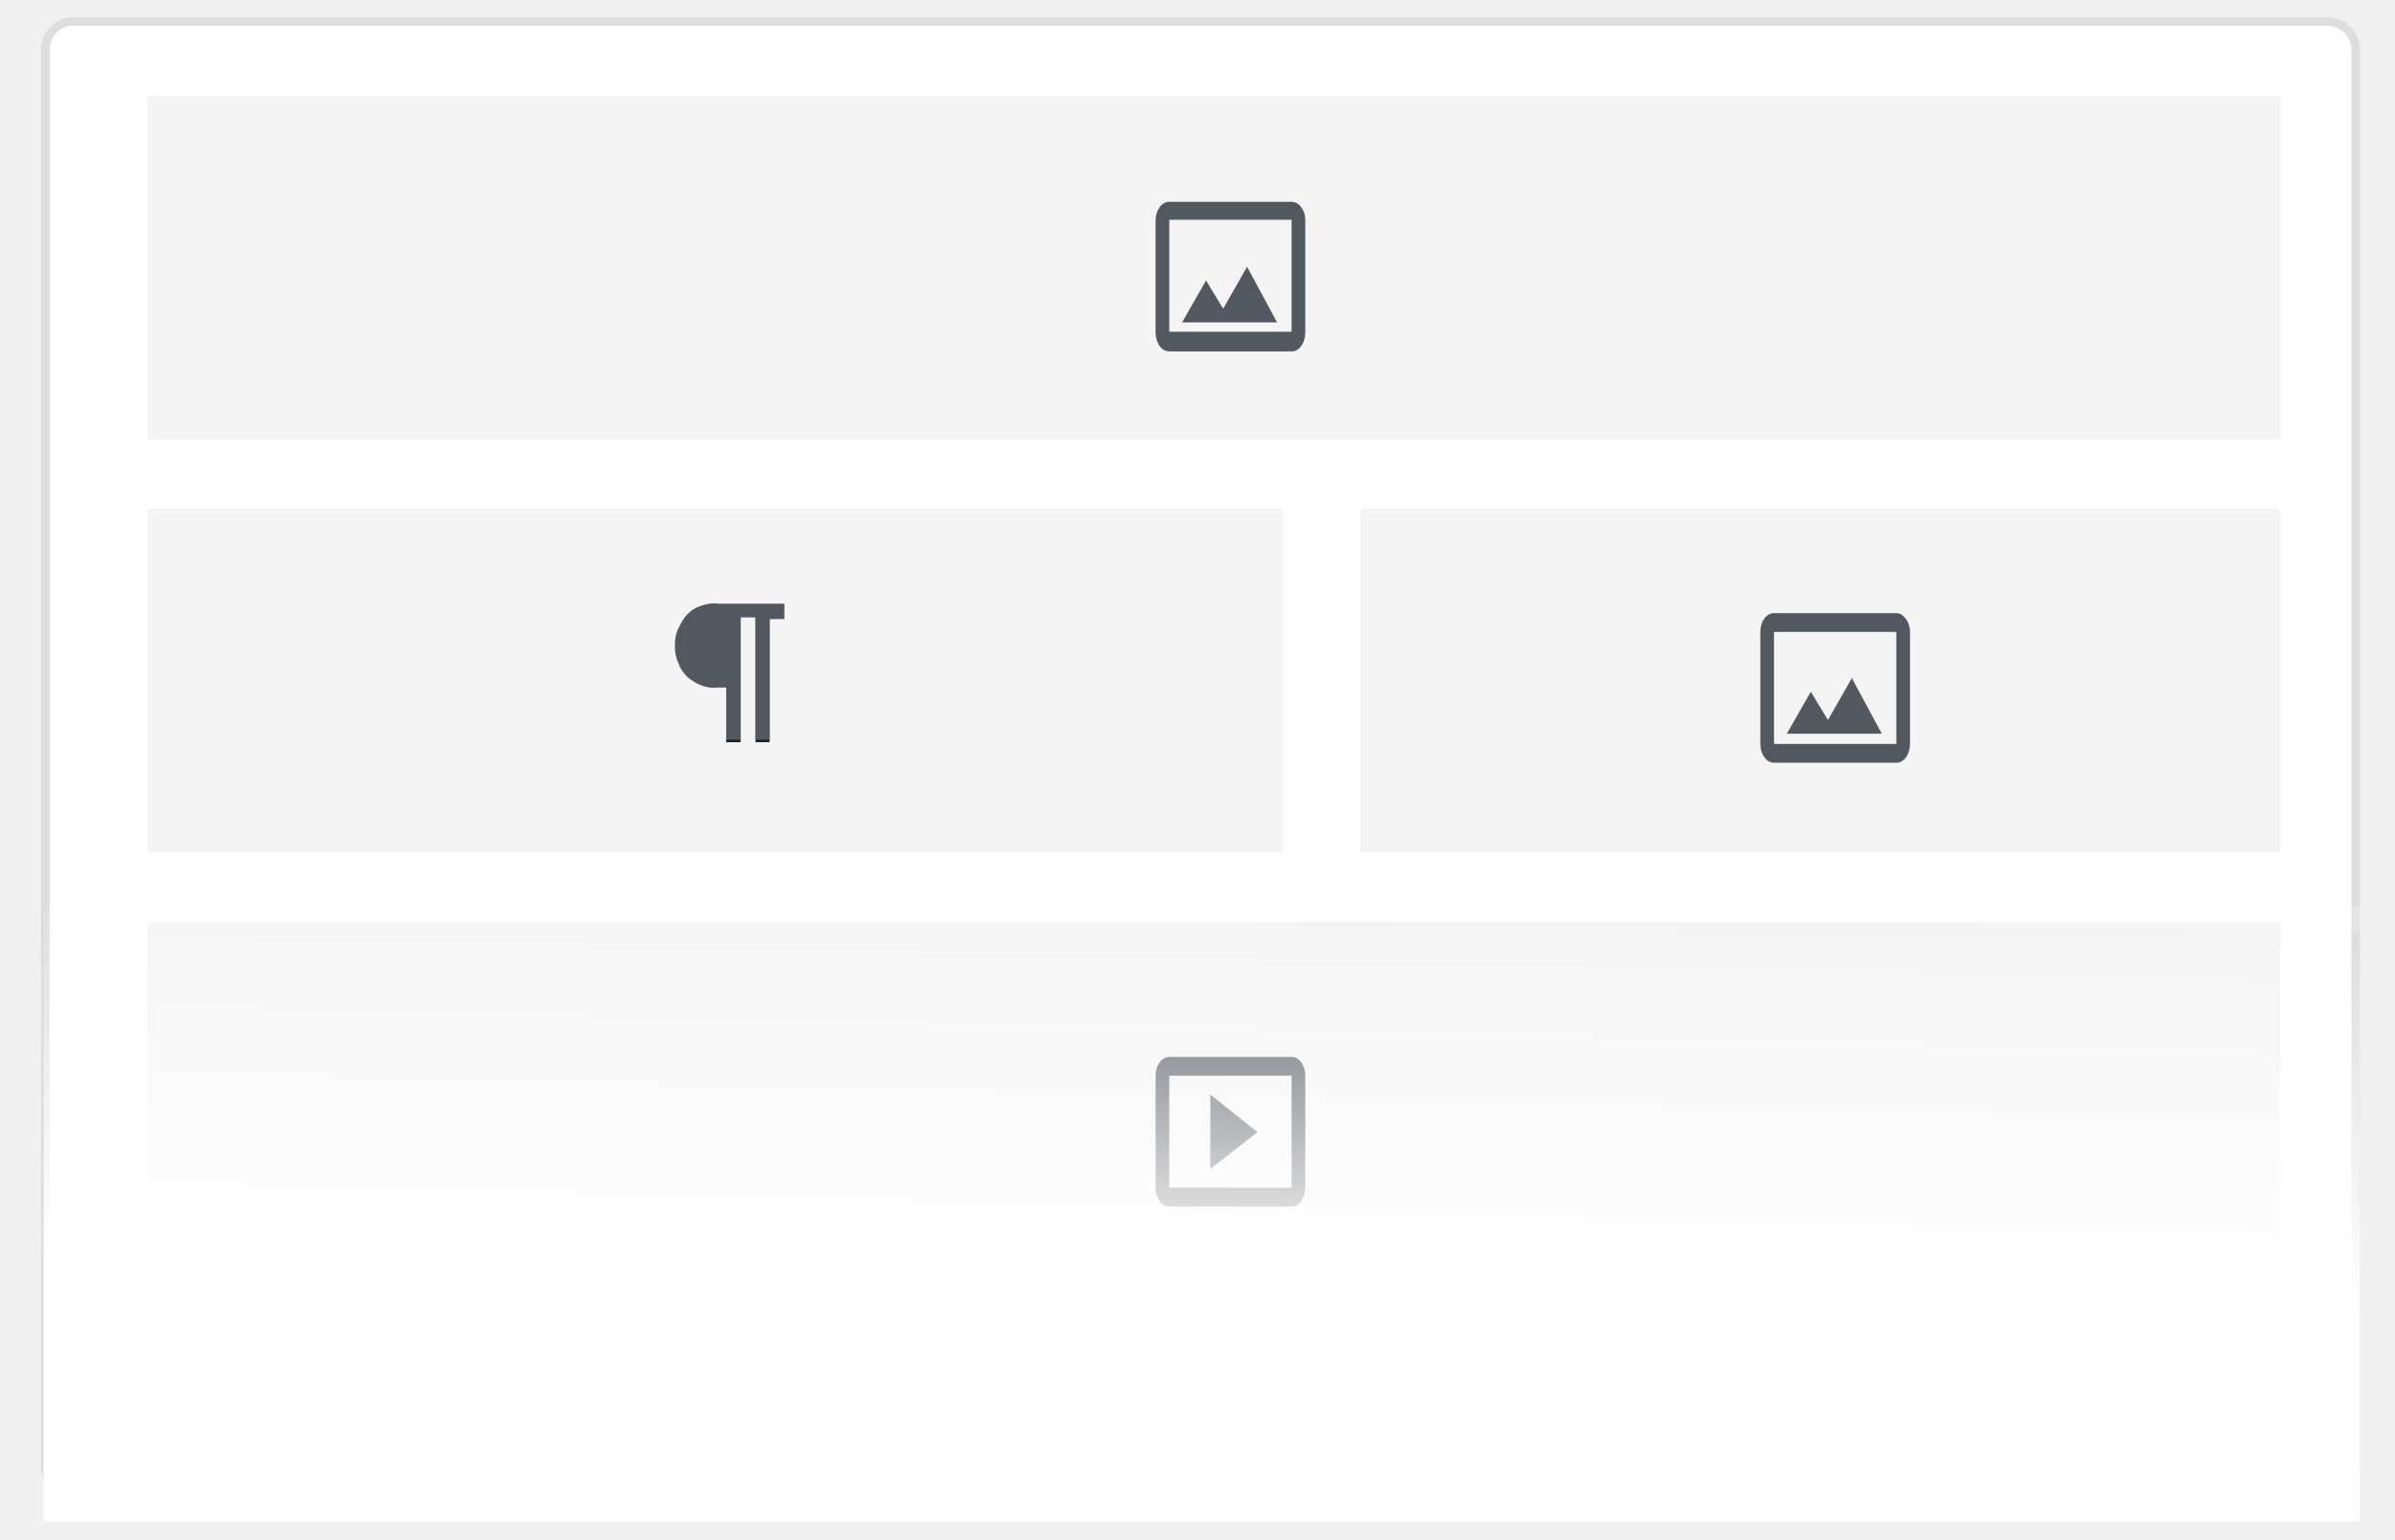
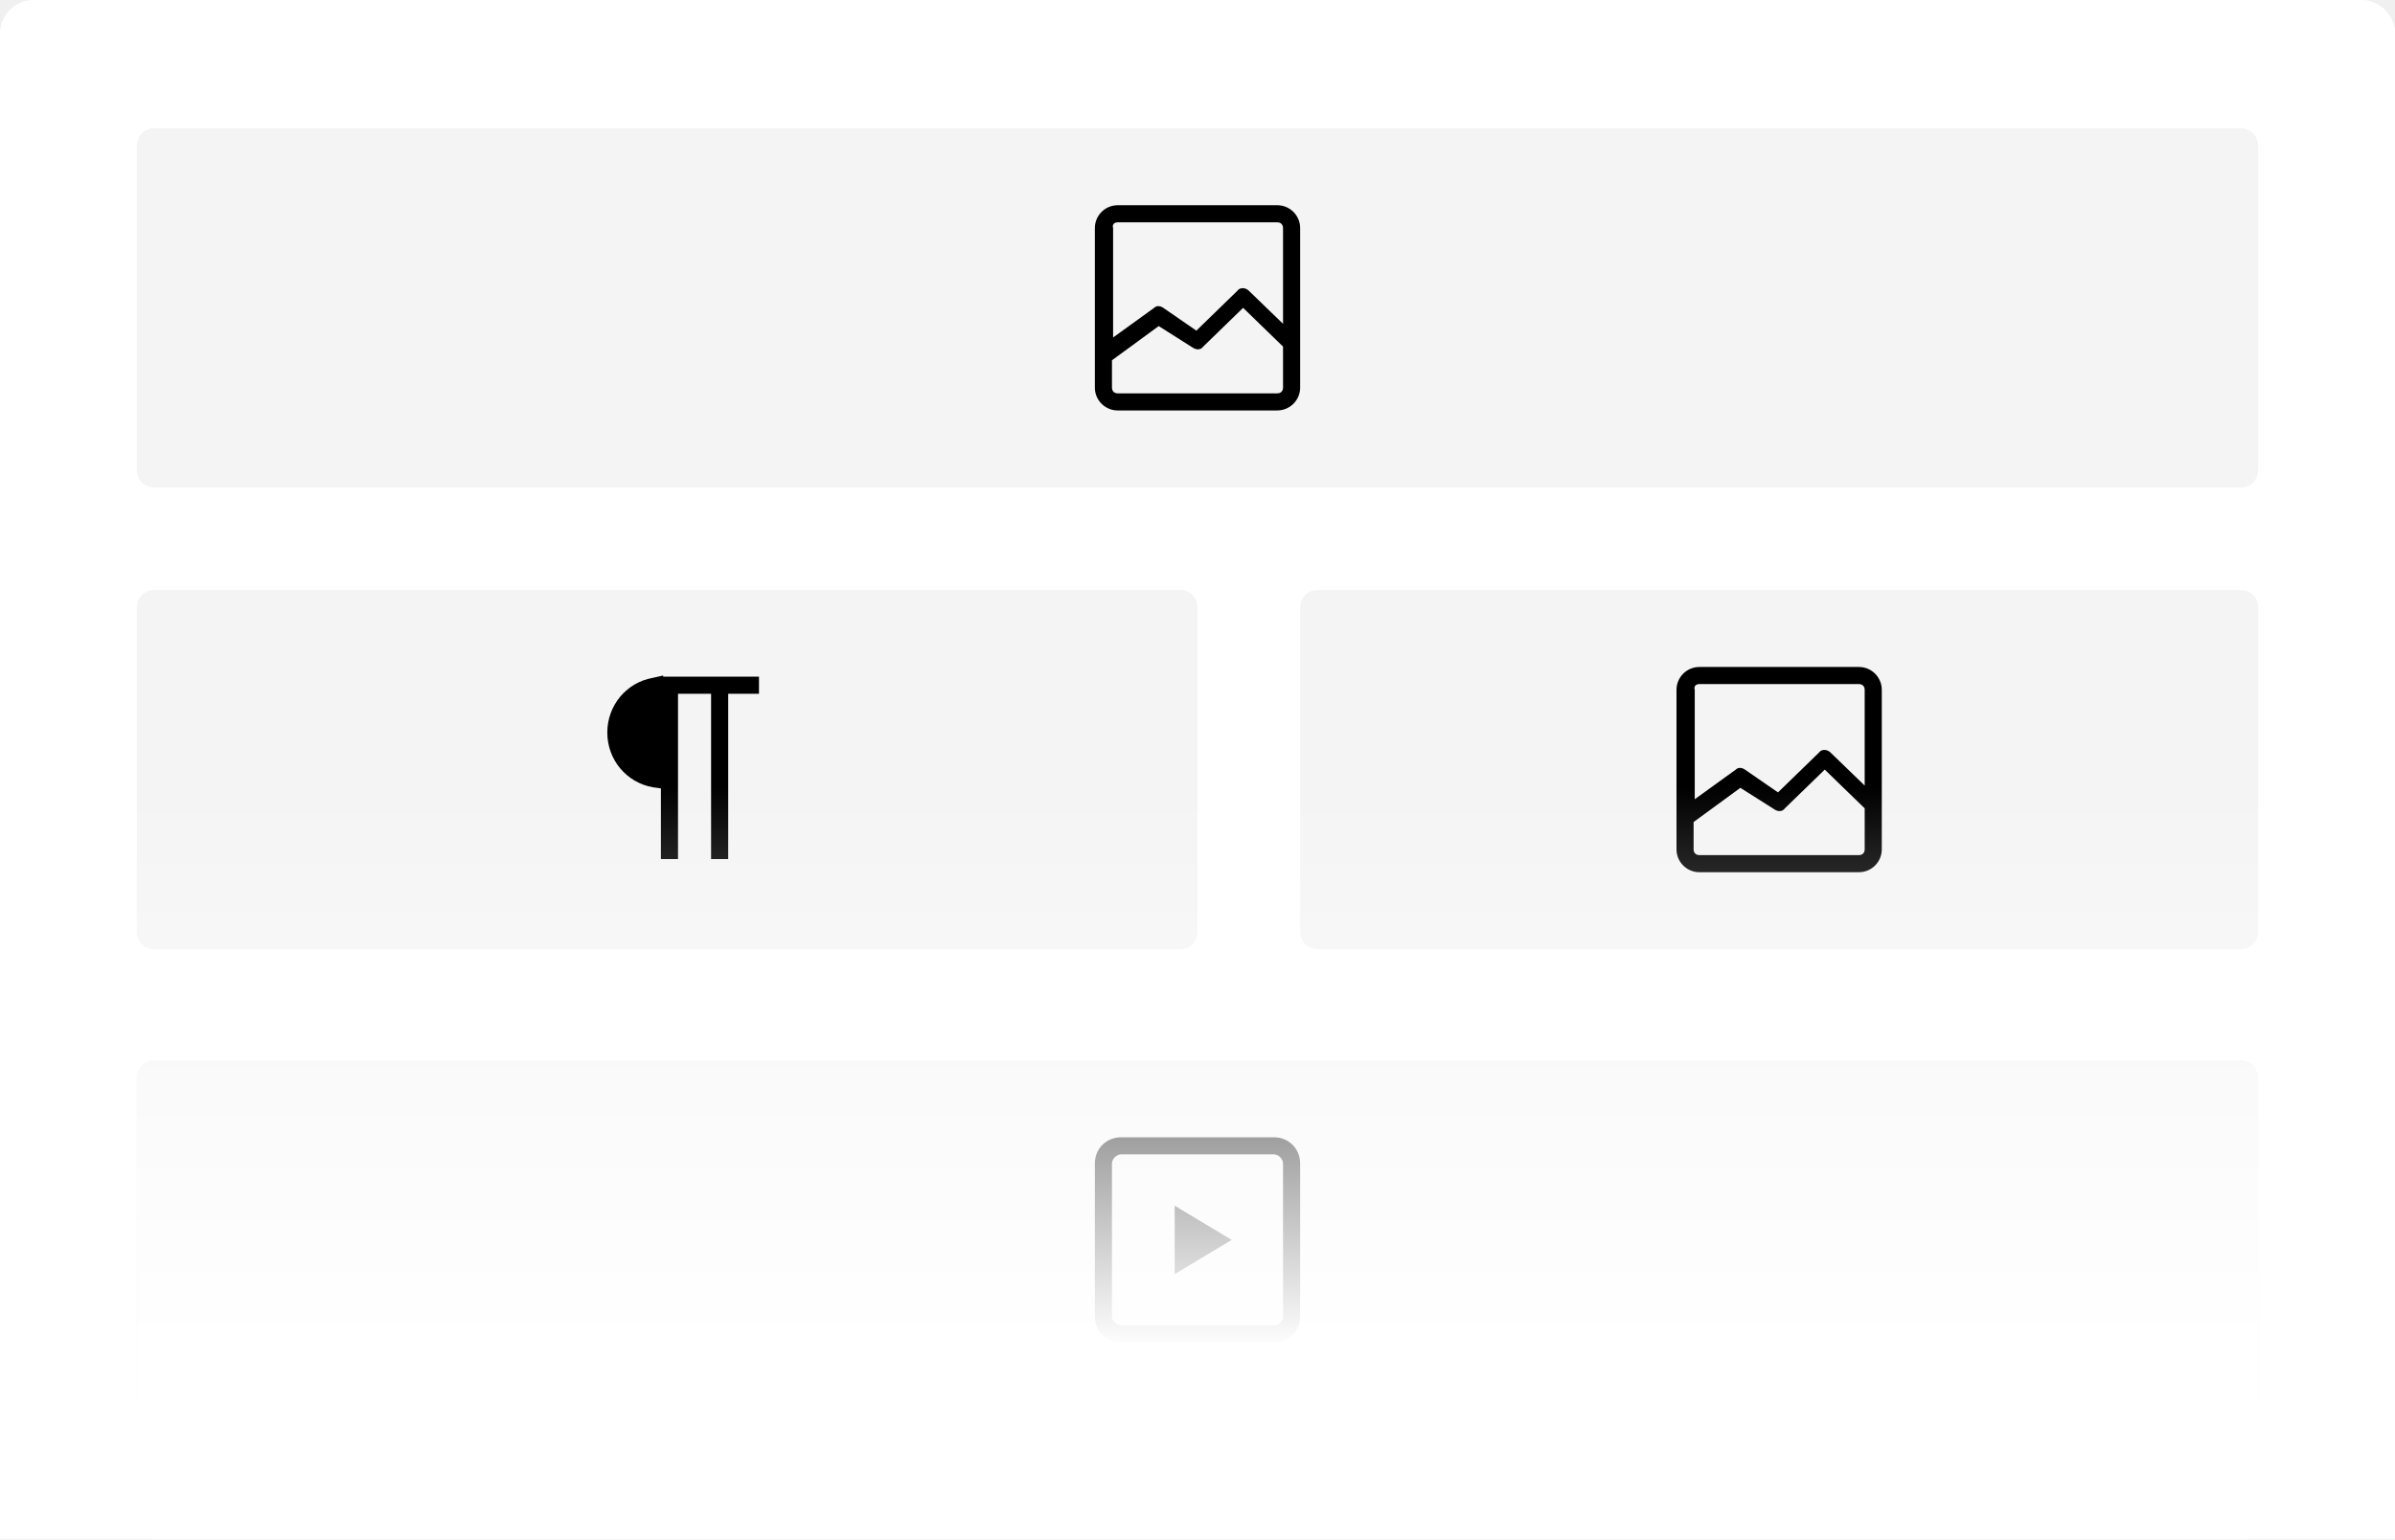
- <svg xmlns="http://www.w3.org/2000/svg" version="1.1" id="Layer_1" x="0" y="0" viewBox="0 0 280 180" xml:space="preserve" enable-background="new 0 0 280 180">
-   <style>.st2{fill:#f4f4f4}.st7{fill:#51585f}</style>
-   <path d="M8.6 2.2h263.5c2 0 3.6 1.6 3.6 3.6v165.5c0 2-1.6 3.6-3.6 3.6H8.6c-2 0-3.6-1.6-3.6-3.6V5.8c0-2 1.6-3.6 3.6-3.6z" fill="#fff" />
-   <path d="M8.6 2.5h263.5c1.8 0 3.3 1.5 3.3 3.3v165.5c0 1.8-1.5 3.3-3.3 3.3H8.6c-1.8 0-3.3-1.5-3.3-3.3V5.8c0-1.8 1.5-3.3 3.3-3.3z" fill="none" stroke="#ddd" />
-   <path class="st2" d="M17.2 11.2h249.4v40.2H17.2V11.2zm0 48.3H150v40.2H17.2V59.5z" />
+ <svg xmlns="http://www.w3.org/2000/svg" width="280" height="180" fill="none">
+   <path d="M0 4a4 4 0 014-4h272a4 4 0 014 4v176H0V4z" fill="#fff" />
+   <path d="M0 4a4 4 0 014-4h272a4 4 0 014 4v176H0V4z" fill="#fff" />
+   <rect x="16" y="15" width="248" height="42" rx="2" fill="#F4F4F4" />
+   <rect x="16" y="124" width="248" height="42" rx="2" fill="#F4F4F4" />
+   <path d="M148.933 133h-17.866c-1.734 0-3.067 1.333-3.067 3.067v17.866c0 1.734 1.333 3.067 3.067 3.067h17.866c1.734 0 3.067-1.333 3.067-3.067v-17.866c0-1.734-1.333-3.067-3.067-3.067zM150 153.933c0 .534-.533 1.067-1.067 1.067h-17.866c-.534 0-1.067-.533-1.067-1.067v-17.866c0-.534.533-1.067 1.067-1.067h17.866c.534 0 1.067.533 1.067 1.067v17.866zM137.333 149l6.667-4-6.667-4v8z" fill="#000" />
+   <rect x="16" y="69" width="124" height="42" rx="2" fill="#F4F4F4" />
+   <rect x="152" y="69" width="112" height="42" rx="2" fill="#F4F4F4" />
+   <path d="M217.333 78h-18.666A2.675 2.675 0 00196 80.667v18.666c0 1.467 1.2 2.667 2.667 2.667h18.666c1.467 0 2.667-1.2 2.667-2.667V80.667C220 79.2 218.8 78 217.333 78zm-18.666 2h18.666c.4 0 .667.267.667.667v11.2L214 88c-.4-.4-1.067-.4-1.333 0l-4.8 4.667L204 90c-.4-.267-.8-.267-1.067 0l-4.8 3.467v-12.8c-.133-.4.134-.667.534-.667zm18.666 20h-18.666c-.4 0-.667-.267-.667-.667v-3.2l5.467-4 4 2.534c.4.266.933.266 1.2-.134L213.333 90 218 94.533v4.8c0 .4-.267.667-.667.667zM88.733 79.133h-11.2V79l-1.2.267c-3.066.533-5.333 3.2-5.333 6.4s2.267 5.866 5.333 6.4l.934.133v8.267h2V81.133h3.866v19.334h2V81.133h3.6v-2zM149.333 24h-18.666A2.675 2.675 0 00128 26.667v18.666C128 46.8 129.2 48 130.667 48h18.666C150.8 48 152 46.8 152 45.333V26.667C152 25.2 150.8 24 149.333 24zm-18.666 2h18.666c.4 0 .667.267.667.667v11.2L146 34c-.4-.4-1.067-.4-1.333 0l-4.8 4.667L136 36c-.4-.267-.8-.267-1.067 0l-4.8 3.467v-12.8c-.133-.4.134-.667.534-.667zm18.666 20h-18.666c-.4 0-.667-.267-.667-.667v-3.2l5.467-4 4 2.534c.4.266.933.266 1.2-.134L145.333 36 150 40.533v4.8c0 .4-.267.667-.667.667z" fill="#000" />
+   <rect x="16" y="92" width="248" height="88" rx="2" fill="url(#paint0_linear)" />
  <defs>
-     <filter id="Adobe_OpacityMaskFilter" filterUnits="userSpaceOnUse" x="75.5" y="67.7" width="20.2" height="19.1">
-       <feColorMatrix values="1 0 0 0 0 0 1 0 0 0 0 0 1 0 0 0 0 0 1 0" />
-     </filter>
+     <linearGradient id="paint0_linear" x1="140" y1="92" x2="140" y2="180" gradientUnits="userSpaceOnUse">
+       <stop stop-color="#fff" stop-opacity="0" />
+       <stop offset=".745" stop-color="#fff" />
+     </linearGradient>
  </defs>
-   <mask maskUnits="userSpaceOnUse" x="75.5" y="67.7" width="20.2" height="19.1" id="a_2_">
-     <path d="M86.6 80.4v6.4h-1.7v-6.4H84c-.6.1-1.3 0-1.9-.2-.6-.2-1.2-.6-1.7-1-.5-.5-.9-1-1.1-1.7-.3-.6-.4-1.3-.4-2s.1-1.4.4-2c.3-.6.6-1.2 1.1-1.7.5-.5 1-.8 1.7-1 .6-.2 1.3-.3 1.9-.2h7.7v1.8H90v14.5h-1.7V72.2h-1.7v8.2z" fill="#fff" filter="url(#Adobe_OpacityMaskFilter)" />
-   </mask>
-   <g mask="url(#a_2_)">
-     <path d="M86.6 80.4v6.4h-1.7v-6.4H84c-.6.1-1.3 0-1.9-.2-.6-.2-1.2-.6-1.7-1-.5-.5-.9-1-1.1-1.7-.3-.6-.4-1.3-.4-2s.1-1.4.4-2c.3-.6.6-1.2 1.1-1.7.5-.5 1-.8 1.7-1 .6-.2 1.3-.3 1.9-.2h7.7v1.8H90v14.5h-1.7V72.2h-1.7v8.2z" fill="#1d2327" />
-     <path d="M75.5 67.7h20.2v18.8H75.5V67.7z" fill-rule="evenodd" clip-rule="evenodd" fill="#51585f" />
-   </g>
-   <path class="st2" d="M159 59.5h107.6v40.2H159V59.5z" />
-   <path class="st7" d="M151 23.6h-14.3c-.9 0-1.6 1-1.6 2.2v13.1c0 1.2.7 2.2 1.6 2.2H151c.9 0 1.6-1 1.6-2.2V25.7c0-1.1-.7-2.1-1.6-2.1zm0 15.2h-14.3V25.7H151v13.1z" />
-   <path class="st7" d="M145.8 31.2l-2.8 4.9-2-3.3-2.8 4.9h11.1l-3.5-6.5zm75.9 40.5h-14.3c-.9 0-1.6 1-1.6 2.2V87c0 1.2.7 2.2 1.6 2.2h14.3c.9 0 1.6-1 1.6-2.2V73.9c0-1.2-.8-2.2-1.6-2.2zm0 15.3h-14.3V73.9h14.3V87z" />
-   <path class="st7" d="M216.5 79.3l-2.8 4.9-2-3.3-2.8 4.9H220l-3.5-6.5z" />
-   <path class="st2" d="M17.2 107.8h249.4V151H17.2v-43.2z" />
-   <path class="st7" d="M151 123.6h-14.3c-.9 0-1.6 1-1.6 2.2v13.1c0 1.2.7 2.2 1.6 2.2H151c.9 0 1.6-1 1.6-2.2v-13.1c0-1.2-.7-2.2-1.6-2.2zm0 15.3h-14.3v-13.1H151v13.1z" />
-   <path class="st7" d="M141.5 136.7V128l5.5 4.4-5.5 4.3z" />
-   <linearGradient id="SVGID_1_" gradientUnits="userSpaceOnUse" x1="140.302" y1="31.261" x2="141.334" y2="76.144" gradientTransform="matrix(1 0 0 -1 0 182)">
-     <stop offset="0" stop-color="#fff" />
-     <stop offset="1" stop-color="#fff" stop-opacity="0" />
-     <stop offset="1" stop-color="#fff" stop-opacity=".208" />
-   </linearGradient>
-   <path d="M5.1 106h270.8v71.9H5.1V106z" fill="url(#SVGID_1_)" />
</svg>
